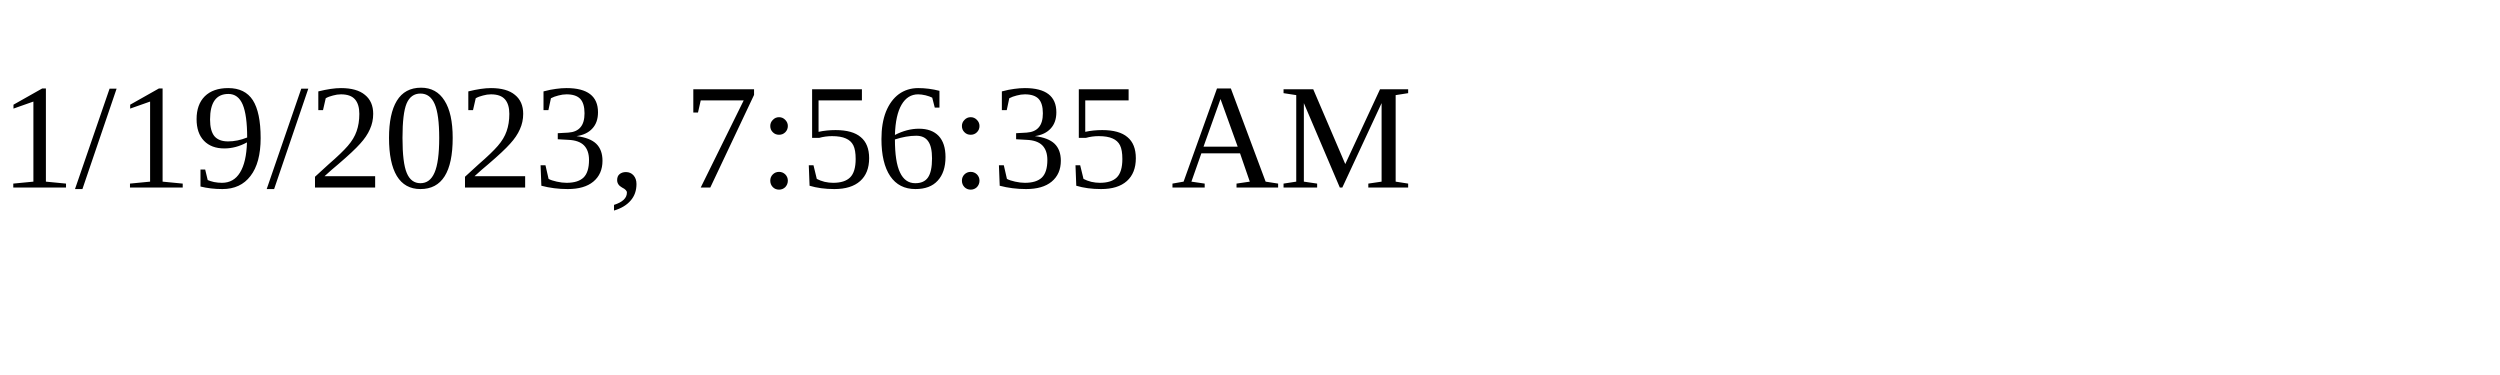
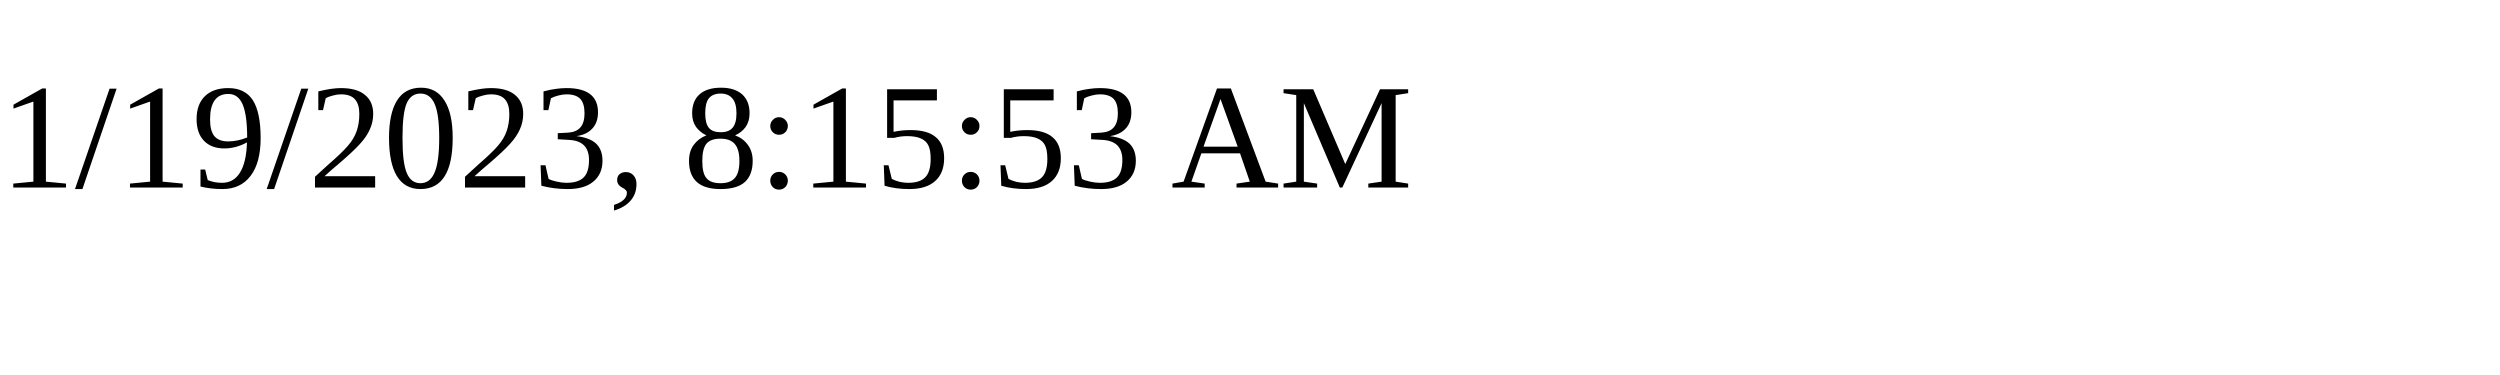
<svg xmlns="http://www.w3.org/2000/svg" height="30" width="200">
-   <text x="0" y="15">1/19/2023, 7:56:35 AM</text>
+   <text x="0" y="15">1/19/2023, 8:15:53 AM</text>
</svg>
